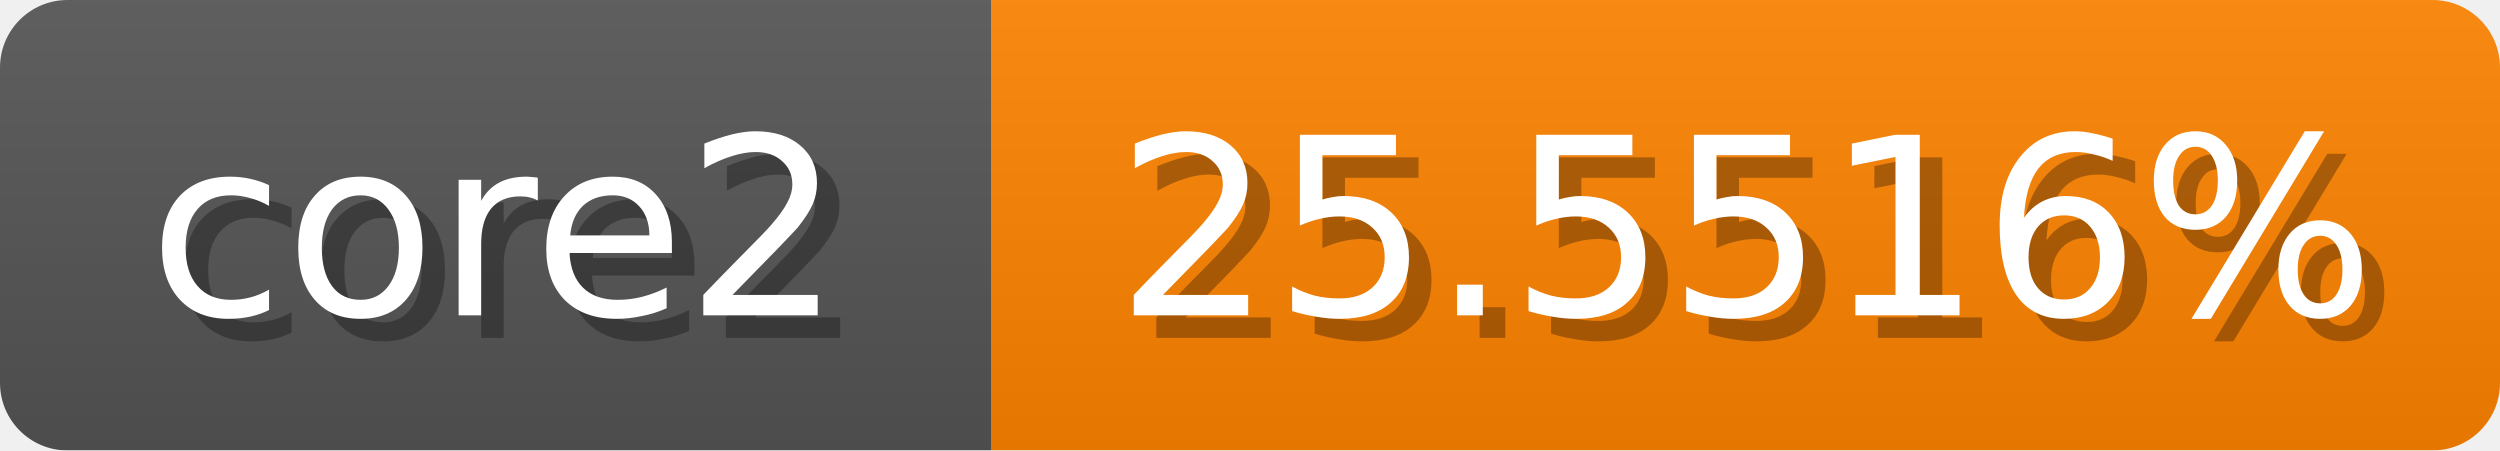
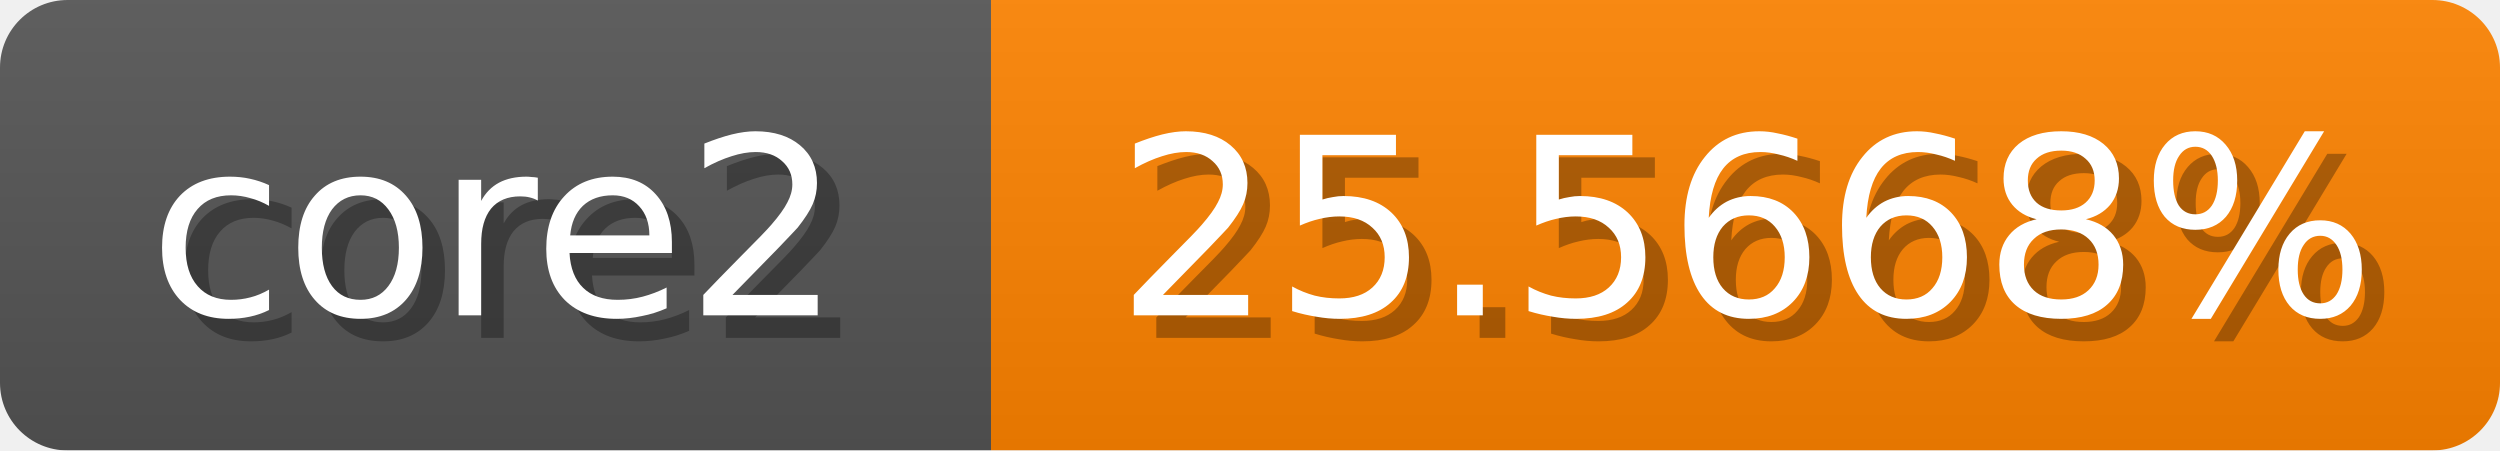
<svg xmlns="http://www.w3.org/2000/svg" width="111" height="20">
  <linearGradient id="b" x2="0" y2="100%">
    <stop offset="0" stop-color="#bbb" stop-opacity=".1" />
    <stop offset="1" stop-opacity=".1" />
  </linearGradient>
  <mask id="anybadge_1">
    <rect width="111" height="20" rx="3" fill="#fff" />
  </mask>
  <g mask="url(#anybadge_1)">
    <path fill="#555" d="M0 0h44v20H0z" />
    <path fill="#ff8300" d="M44 0h67v20H44z" />
    <path fill="url(#b)" d="M0 0h111v20H0z" />
  </g>
  <g fill="#fff" text-anchor="middle" font-family="DejaVu Sans,Verdana,Geneva,sans-serif" font-size="11">
    <text x="23.0" y="15" fill="#010101" fill-opacity=".3">core2</text>
    <text x="22.0" y="14">core2</text>
  </g>
  <g fill="#fff" text-anchor="middle" font-family="DejaVu Sans,Verdana,Geneva,sans-serif" font-size="11">
-     <text x="78.5" y="15" fill="#010101" fill-opacity=".3">25.5516%</text>
-     <text x="77.5" y="14">25.5516%</text>
+     <text x="78.5" y="15" fill="#010101" fill-opacity=".3">25.5668%</text>
+     <text x="77.5" y="14">25.5668%</text>
  </g>
</svg>
